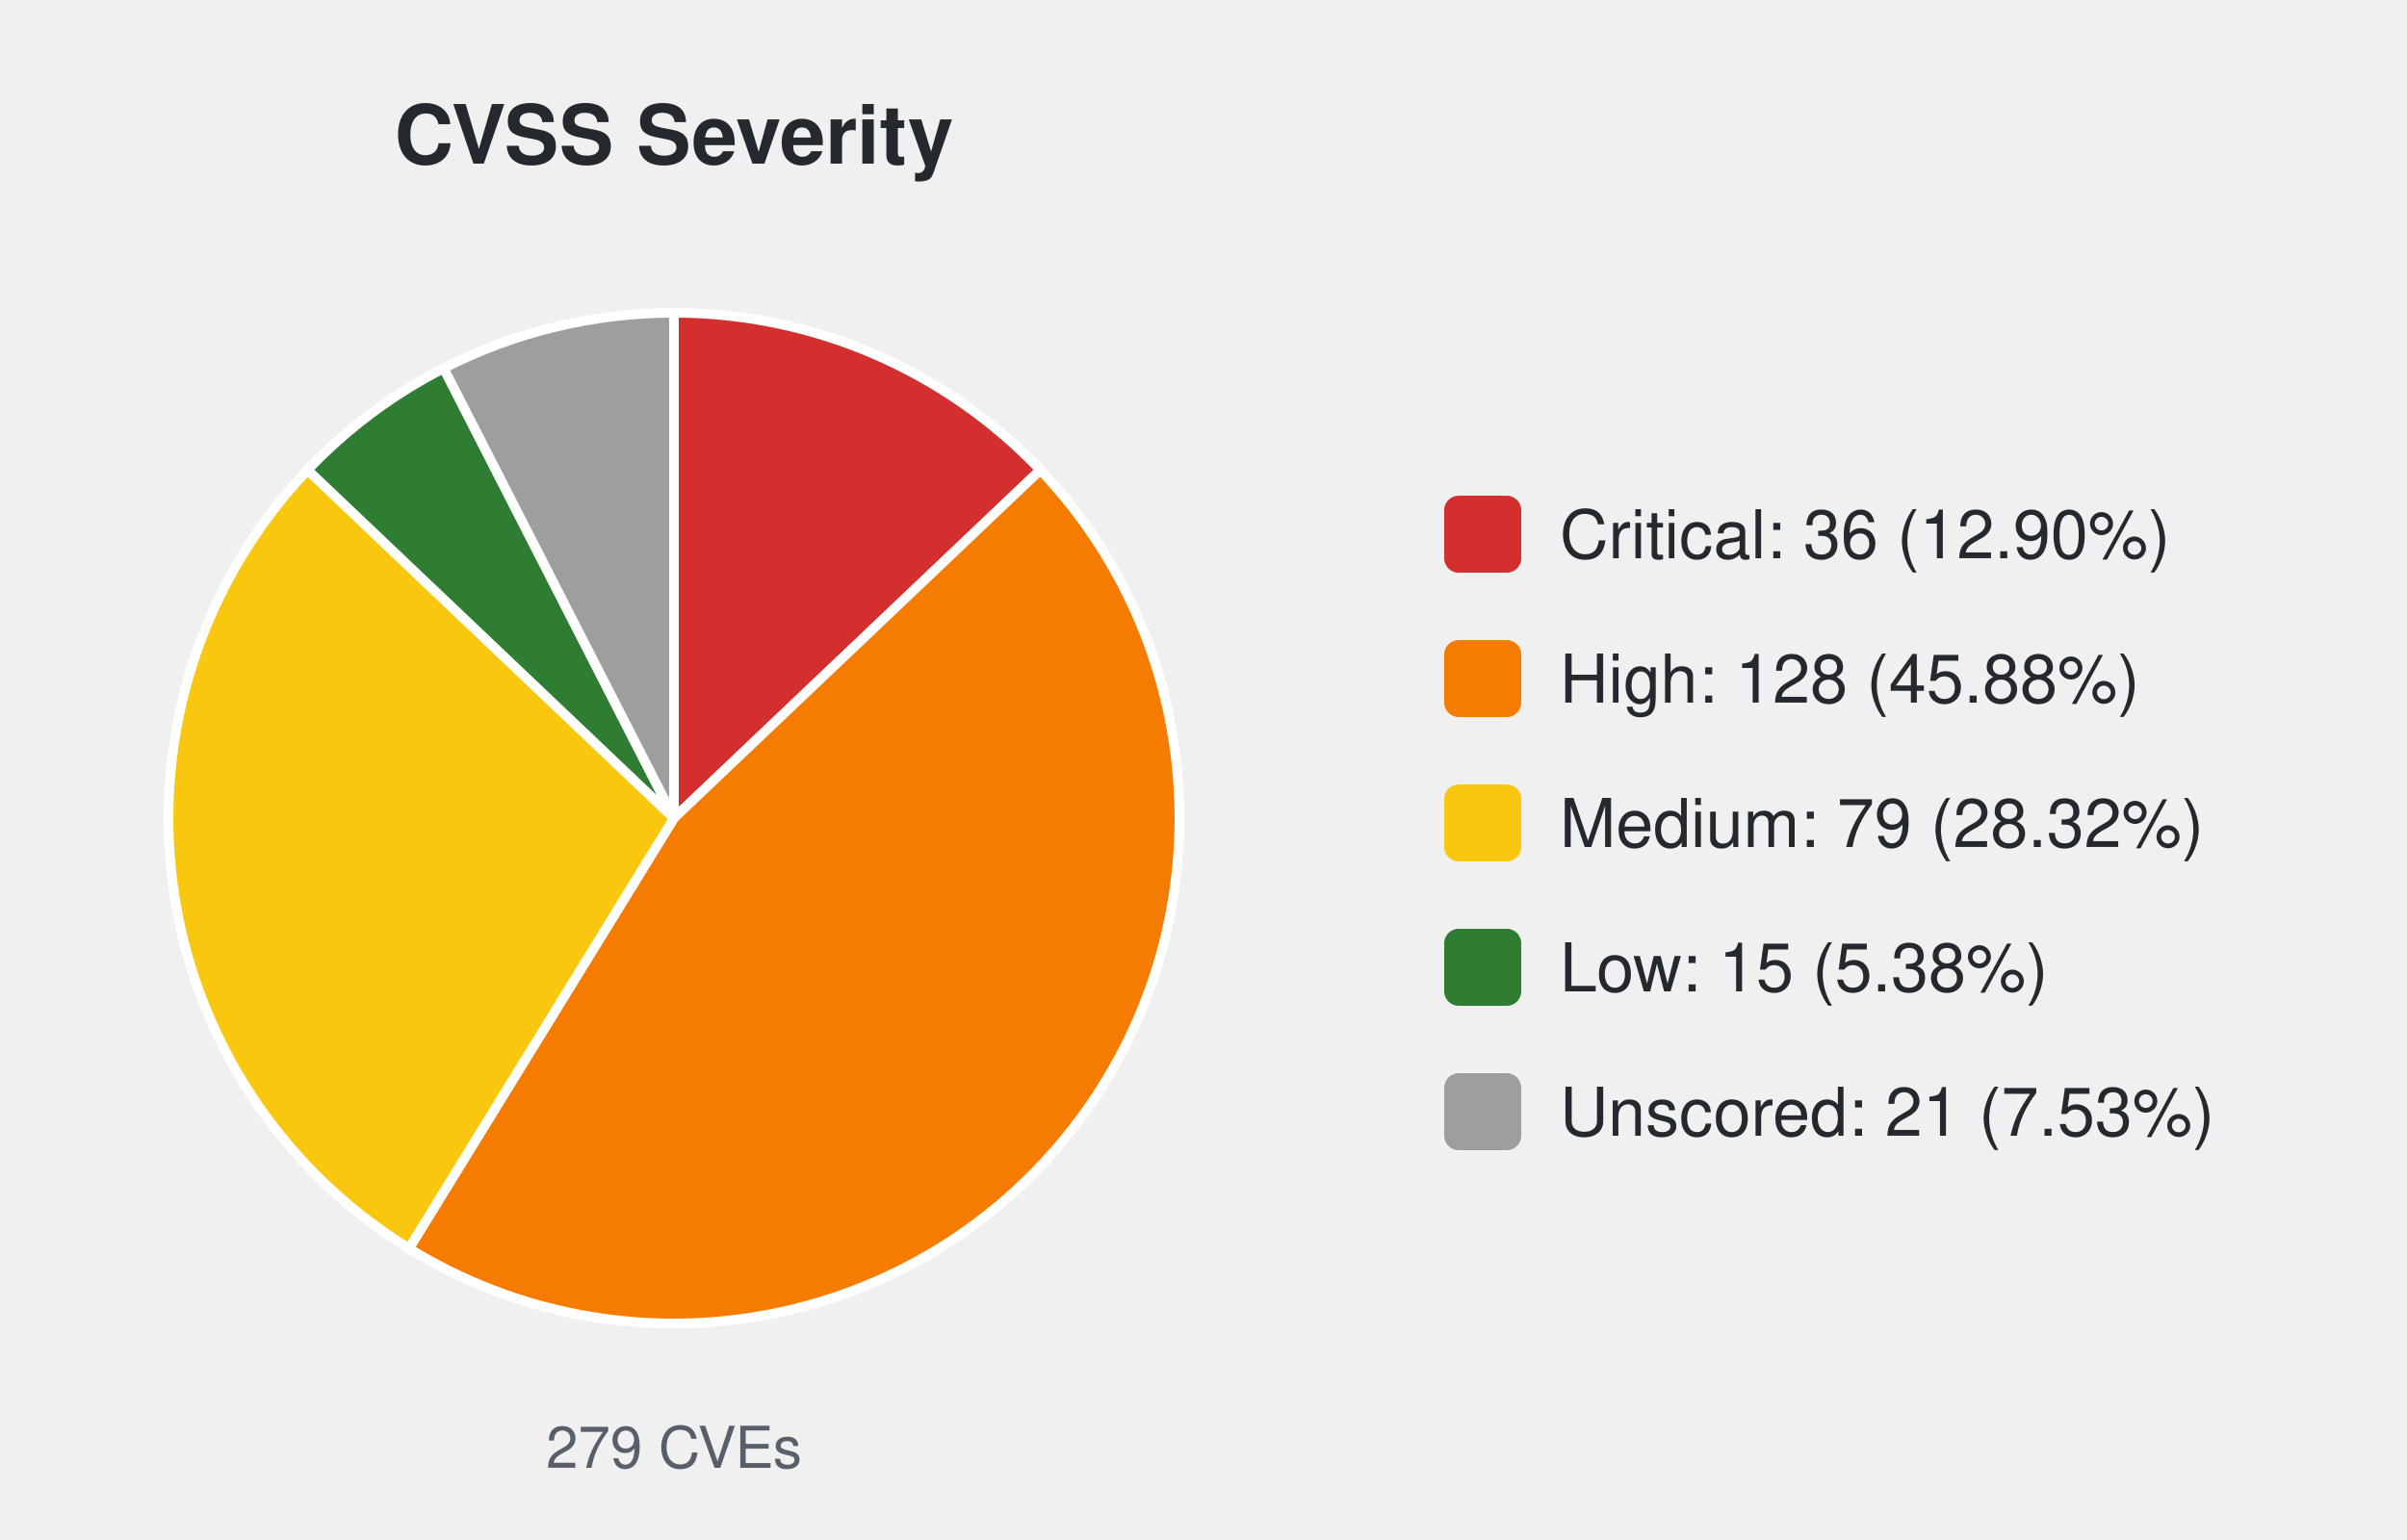
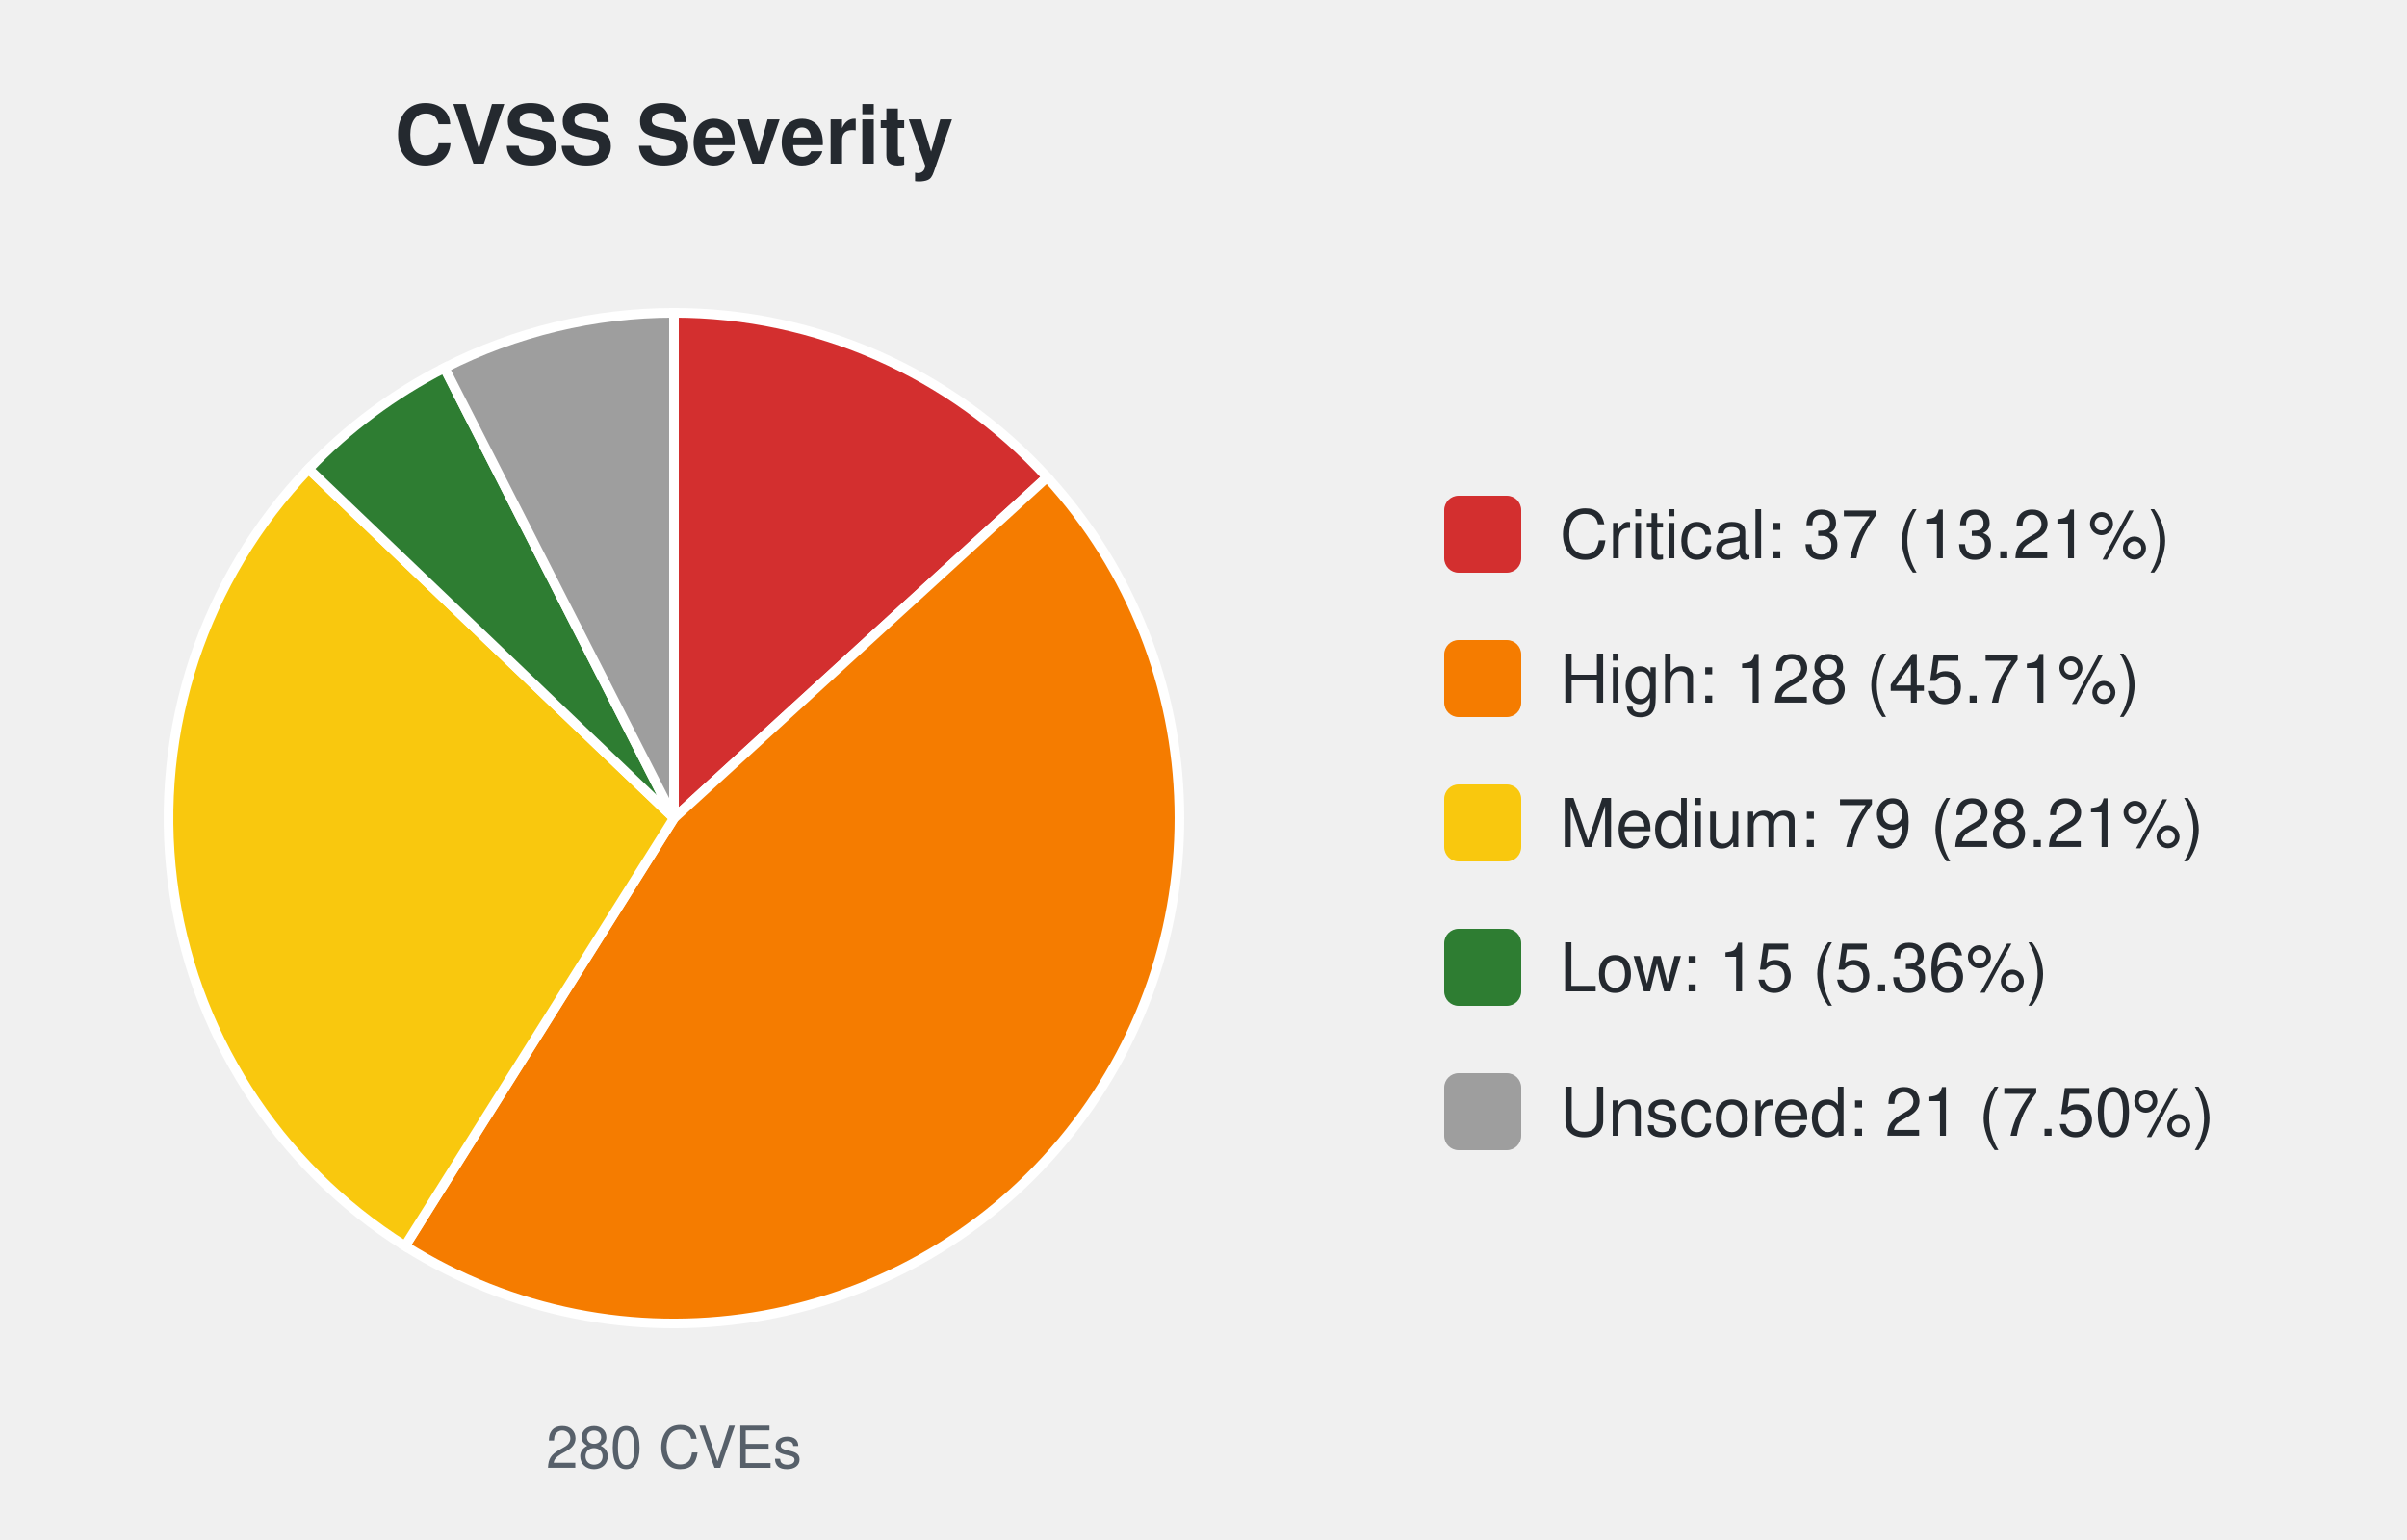
<svg xmlns="http://www.w3.org/2000/svg" width="500" height="320" viewBox="0 0 500 320" font-family="-apple-system,Segoe UI,Helvetica,Arial,sans-serif">
  <text x="140.0" y="34" font-size="17" font-weight="600" text-anchor="middle" fill="#24292f">CVSS Severity</text>
-   <path d="M140.00,170.00 L140.00,65.00 A105.0,105.0 0 0 1 216.10,97.66 Z" fill="#d32f2f" stroke="#ffffff" stroke-width="2" />
-   <path d="M140.00,170.00 L216.10,97.66 A105.0,105.0 0 0 1 84.96,259.42 Z" fill="#f57c00" stroke="#ffffff" stroke-width="2" />
-   <path d="M140.00,170.00 L84.96,259.42 A105.0,105.0 0 0 1 63.90,97.66 Z" fill="#f9c80e" stroke="#ffffff" stroke-width="2" />
-   <path d="M140.00,170.00 L63.90,97.66 A105.0,105.0 0 0 1 92.17,76.52 Z" fill="#2e7d32" stroke="#ffffff" stroke-width="2" />
-   <path d="M140.00,170.00 L92.17,76.52 A105.0,105.0 0 0 1 140.00,65.00 Z" fill="#9e9e9e" stroke="#ffffff" stroke-width="2" />
-   <text x="140.0" y="305" font-size="12" text-anchor="middle" fill="#57606a">279 CVEs</text>
+   <path d="M140.00,170.00 L140.00,65.00 A105.0,105.0 0 0 1 217.50,99.16 Z" fill="#d32f2f" stroke="#ffffff" stroke-width="2" />
+   <path d="M140.00,170.00 L217.50,99.16 A105.0,105.0 0 0 1 84.14,258.91 Z" fill="#f57c00" stroke="#ffffff" stroke-width="2" />
+   <path d="M140.00,170.00 L84.14,258.91 A105.0,105.0 0 0 1 64.11,97.44 Z" fill="#f9c80e" stroke="#ffffff" stroke-width="2" />
+   <path d="M140.00,170.00 L64.11,97.44 A105.0,105.0 0 0 1 92.33,76.44 Z" fill="#2e7d32" stroke="#ffffff" stroke-width="2" />
+   <path d="M140.00,170.00 L92.33,76.44 A105.0,105.0 0 0 1 140.00,65.00 Z" fill="#9e9e9e" stroke="#ffffff" stroke-width="2" />
+   <text x="140.0" y="305" font-size="12" text-anchor="middle" fill="#57606a">280 CVEs</text>
  <rect x="300.0" y="103.0" width="16" height="16" rx="3" fill="#d32f2f" />
-   <text x="324.0" y="116.0" font-size="14" fill="#24292f">Critical: 36 (12.90%)</text>
+   <text x="324.0" y="116.0" font-size="14" fill="#24292f">Critical: 37 (13.21%)</text>
  <rect x="300.0" y="133.0" width="16" height="16" rx="3" fill="#f57c00" />
-   <text x="324.0" y="146.0" font-size="14" fill="#24292f">High: 128 (45.88%)</text>
+   <text x="324.0" y="146.0" font-size="14" fill="#24292f">High: 128 (45.71%)</text>
  <rect x="300.0" y="163.0" width="16" height="16" rx="3" fill="#f9c80e" />
-   <text x="324.0" y="176.0" font-size="14" fill="#24292f">Medium: 79 (28.32%)</text>
+   <text x="324.0" y="176.0" font-size="14" fill="#24292f">Medium: 79 (28.21%)</text>
  <rect x="300.0" y="193.0" width="16" height="16" rx="3" fill="#2e7d32" />
-   <text x="324.0" y="206.0" font-size="14" fill="#24292f">Low: 15 (5.38%)</text>
+   <text x="324.0" y="206.0" font-size="14" fill="#24292f">Low: 15 (5.36%)</text>
  <rect x="300.0" y="223.0" width="16" height="16" rx="3" fill="#9e9e9e" />
-   <text x="324.0" y="236.0" font-size="14" fill="#24292f">Unscored: 21 (7.53%)</text>
+   <text x="324.0" y="236.0" font-size="14" fill="#24292f">Unscored: 21 (7.50%)</text>
</svg>
